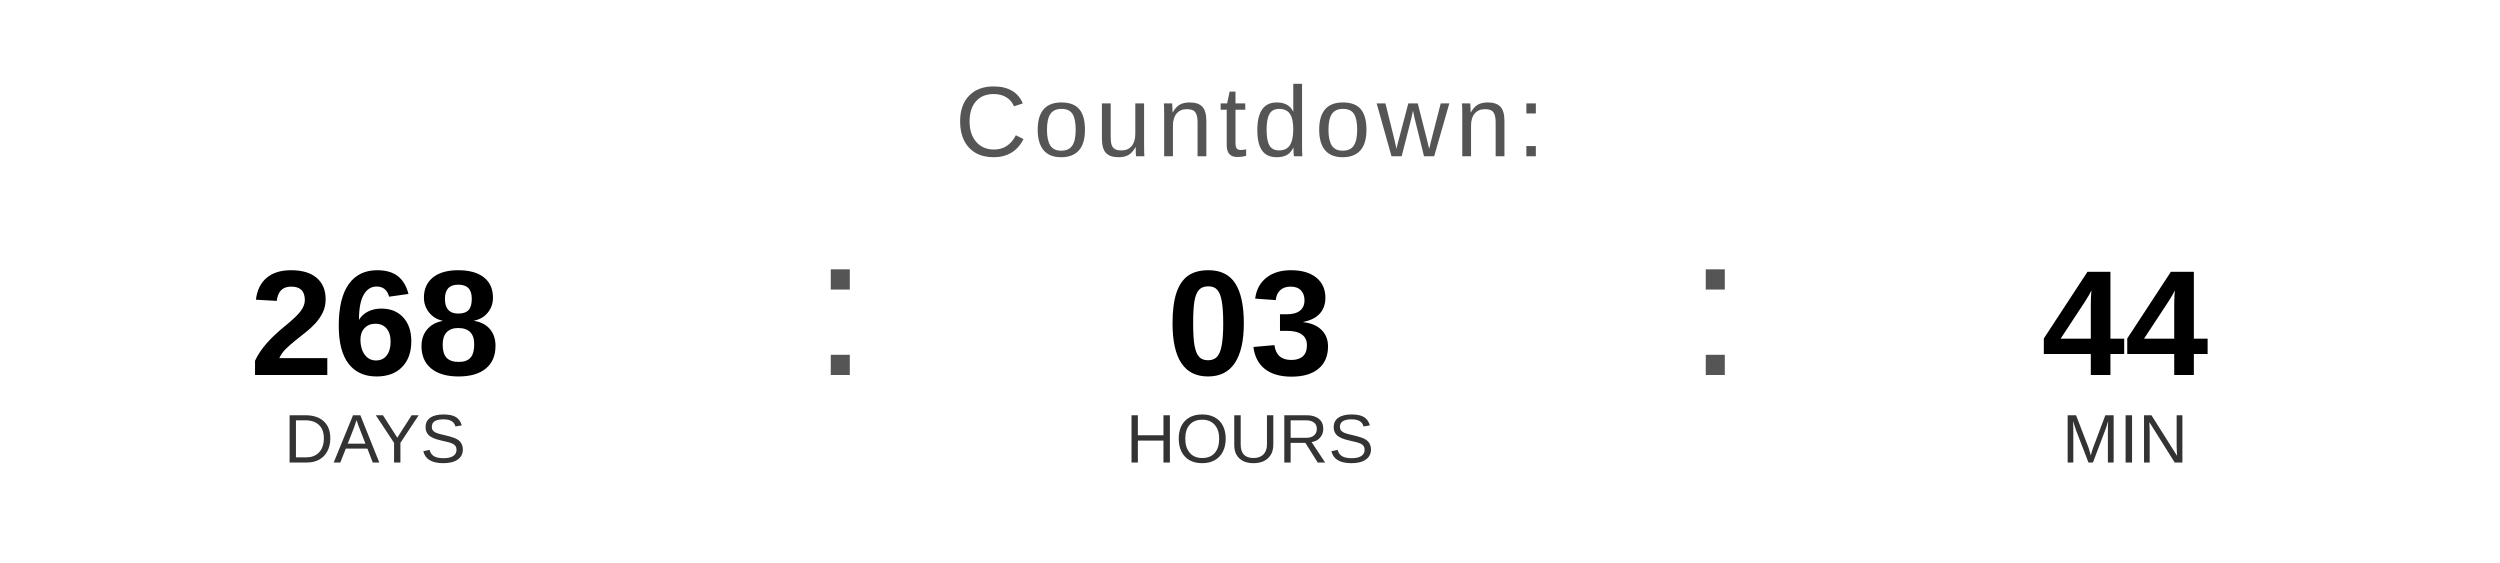
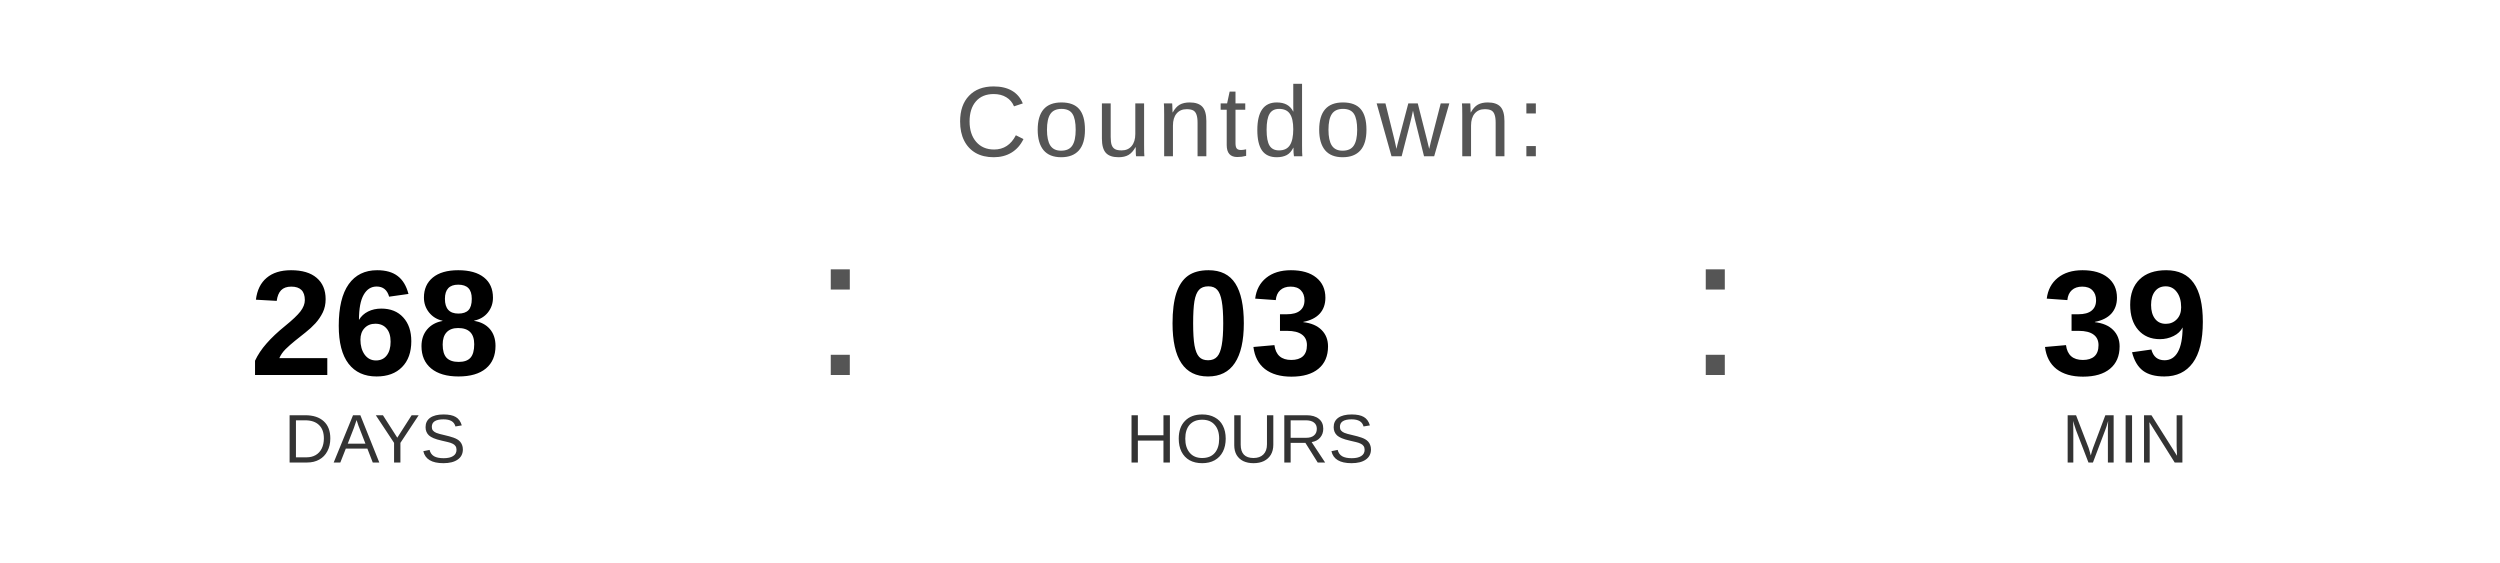
<svg xmlns="http://www.w3.org/2000/svg" width="400" height="90" viewBox="0 0 400 90">
  <text x="200" y="25" font-family="Arial, Helvetica, sans-serif" font-size="16" fill="#555555" text-anchor="middle" letter-spacing="1">
    Countdown:
  </text>
  <text x="60" y="60" font-family="Arial, Helvetica, sans-serif" font-size="24" font-weight="bold" fill="#000000" text-anchor="middle">268</text>
  <text x="60" y="74" font-family="Arial, Helvetica, sans-serif" font-size="11" fill="#333333" text-anchor="middle">DAYS</text>
  <text x="130" y="60" font-family="Arial, sans-serif" font-size="32" fill="#555555">:</text>
  <text x="200" y="60" font-family="Arial, Helvetica, sans-serif" font-size="24" font-weight="bold" fill="#000000" text-anchor="middle">03</text>
  <text x="200" y="74" font-family="Arial, Helvetica, sans-serif" font-size="11" fill="#333333" text-anchor="middle">HOURS</text>
  <text x="270" y="60" font-family="Arial, sans-serif" font-size="32" fill="#555555">:</text>
-   <text x="340" y="60" font-family="Arial, Helvetica, sans-serif" font-size="24" font-weight="bold" fill="#000000" text-anchor="middle">44</text>
+   <text x="340" y="60" font-family="Arial, Helvetica, sans-serif" font-size="24" font-weight="bold" fill="#000000" text-anchor="middle">39</text>
  <text x="340" y="74" font-family="Arial, Helvetica, sans-serif" font-size="11" fill="#333333" text-anchor="middle">MIN</text>
</svg>
